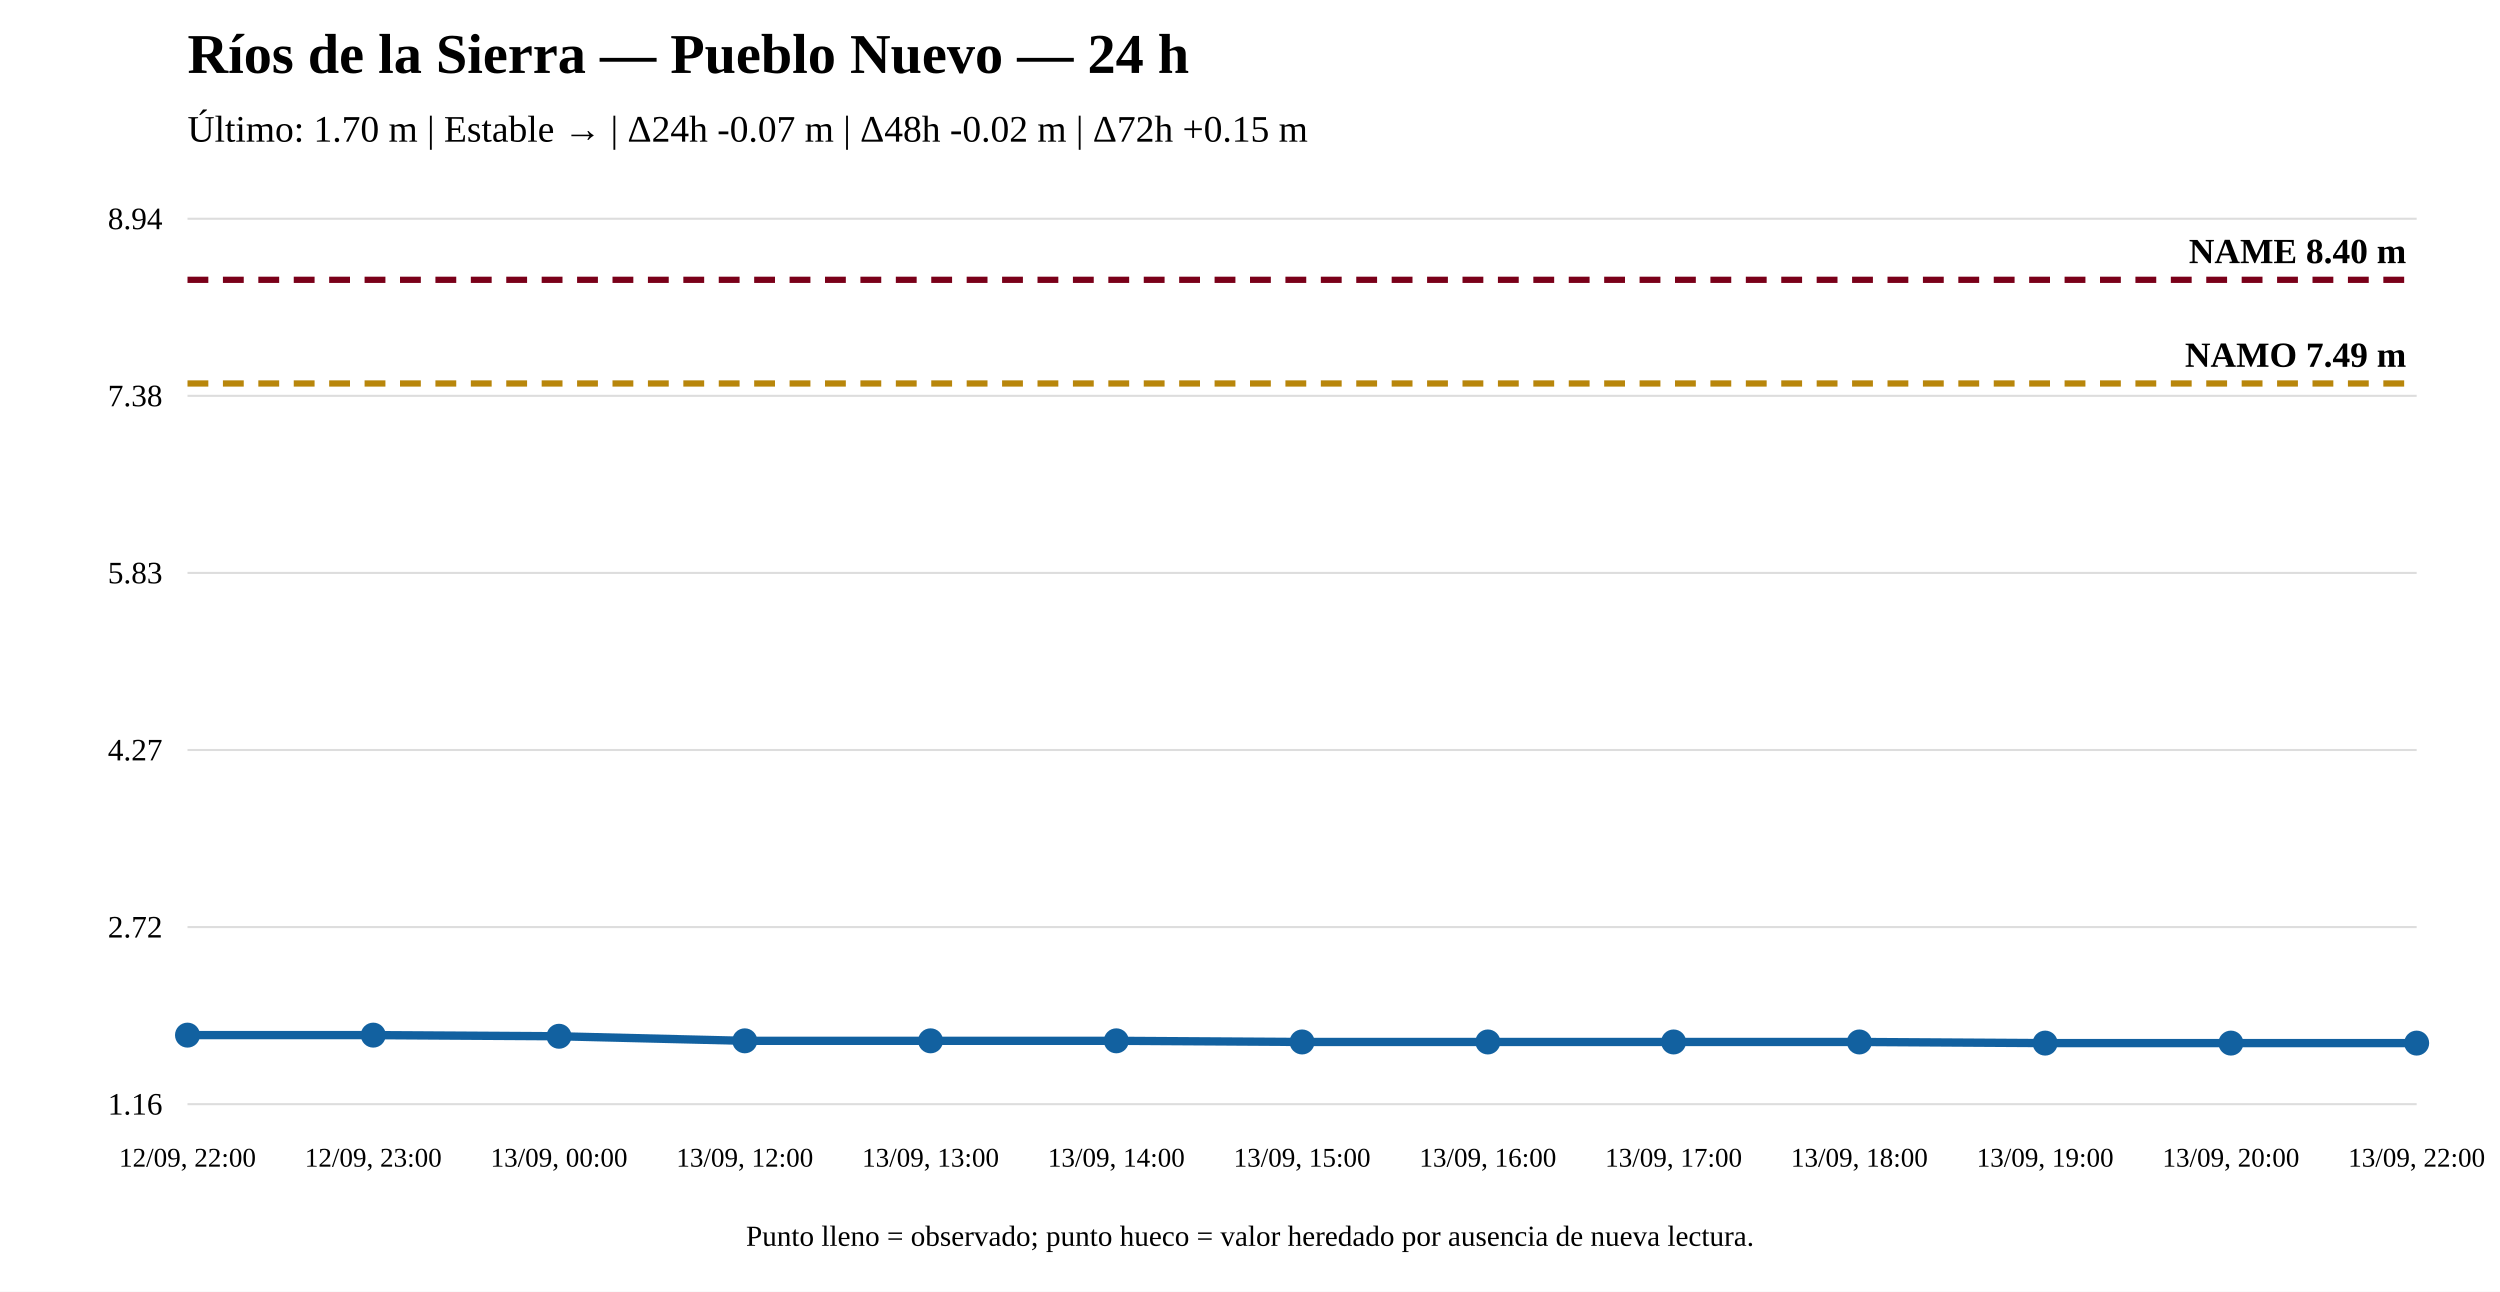
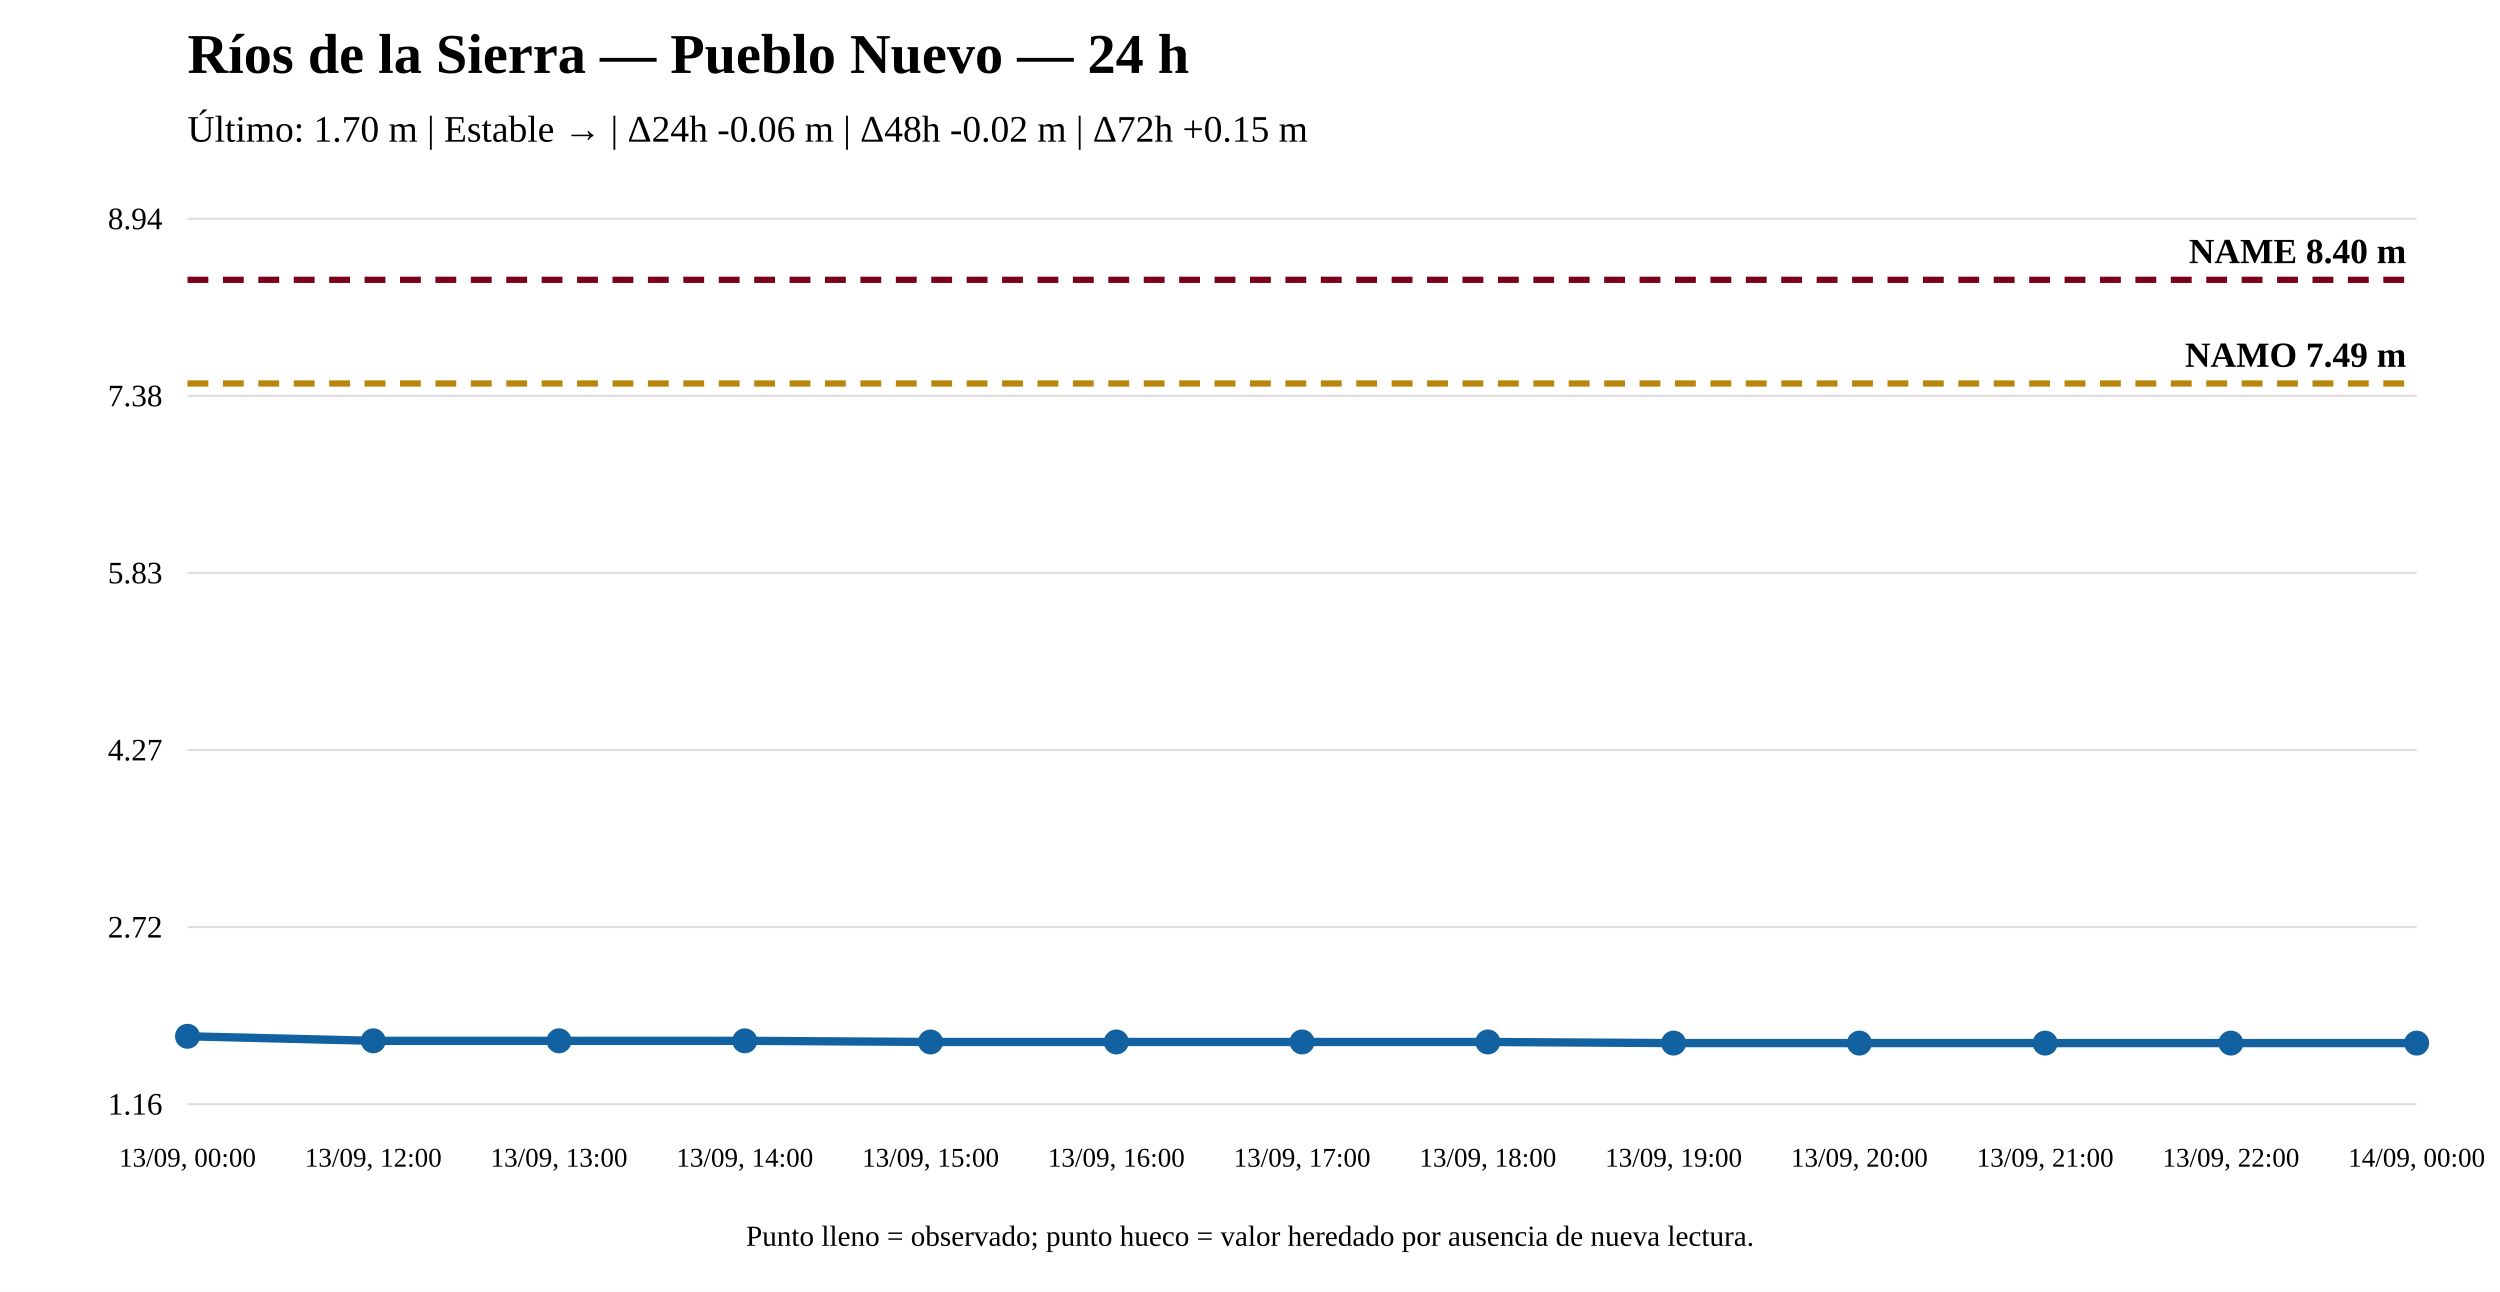
<svg xmlns="http://www.w3.org/2000/svg" width="1200" height="620" viewBox="0 0 1200 620">
  <rect width="100%" height="100%" fill="white" />
  <text x="90" y="35" font-size="27" font-weight="bold">Ríos de la Sierra — Pueblo Nuevo — 24 h</text>
-   <text x="90" y="68" font-size="18">Último: 1.70 m | Estable → | Δ24h -0.07 m | Δ48h -0.02 m | Δ72h +0.15 m</text>
+   <text x="90" y="68" font-size="18">Último: 1.70 m | Estable → | Δ24h -0.06 m | Δ48h -0.02 m | Δ72h +0.15 m</text>
  <line x1="90" y1="530" x2="1160" y2="530" stroke="#ddd" />
  <line x1="90" y1="445" x2="1160" y2="445" stroke="#ddd" />
  <line x1="90" y1="360" x2="1160" y2="360" stroke="#ddd" />
  <line x1="90" y1="275" x2="1160" y2="275" stroke="#ddd" />
  <line x1="90" y1="190" x2="1160" y2="190" stroke="#ddd" />
  <line x1="90" y1="105" x2="1160" y2="105" stroke="#ddd" />
  <text x="78" y="535" text-anchor="end" font-size="15">1.16</text>
  <text x="78" y="450" text-anchor="end" font-size="15">2.72</text>
  <text x="78" y="365" text-anchor="end" font-size="15">4.27</text>
  <text x="78" y="280" text-anchor="end" font-size="15">5.83</text>
  <text x="78" y="195" text-anchor="end" font-size="15">7.38</text>
  <text x="78" y="110" text-anchor="end" font-size="15">8.94</text>
  <line x1="90" y1="184.072" x2="1160" y2="184.072" stroke="#b8860b" stroke-width="3" stroke-dasharray="10 7" />
  <text x="1155" y="176.072" text-anchor="end" font-size="17" font-weight="bold">NAMO 7.49 m</text>
  <line x1="90" y1="134.31" x2="1160" y2="134.31" stroke="#7a0019" stroke-width="3" stroke-dasharray="10 7" />
  <text x="1155" y="126.31" text-anchor="end" font-size="17" font-weight="bold">NAME 8.40 m</text>
-   <polyline fill="none" stroke="#1261a0" stroke-width="4" points="90,496.862 179.167,496.862 268.333,497.409 357.5,499.596 446.667,499.596 535.833,499.596 625,500.143 714.167,500.143 803.333,500.143 892.5,500.143 981.667,500.69 1070.833,500.69 1160,500.69" />
-   <circle cx="90" cy="496.862" r="5" fill="#1261a0" stroke="#1261a0" stroke-width="2" />
-   <circle cx="179.167" cy="496.862" r="5" fill="#1261a0" stroke="#1261a0" stroke-width="2" />
-   <circle cx="268.333" cy="497.409" r="5" fill="#1261a0" stroke="#1261a0" stroke-width="2" />
+   <polyline fill="none" stroke="#1261a0" stroke-width="4" points="90,497.409 179.167,499.596 268.333,499.596 357.5,499.596 446.667,500.143 535.833,500.143 625,500.143 714.167,500.143 803.333,500.69 892.5,500.69 981.667,500.69 1070.833,500.69 1160,500.69" />
+   <circle cx="90" cy="497.409" r="5" fill="#1261a0" stroke="#1261a0" stroke-width="2" />
+   <circle cx="179.167" cy="499.596" r="5" fill="#1261a0" stroke="#1261a0" stroke-width="2" />
+   <circle cx="268.333" cy="499.596" r="5" fill="#1261a0" stroke="#1261a0" stroke-width="2" />
  <circle cx="357.5" cy="499.596" r="5" fill="#1261a0" stroke="#1261a0" stroke-width="2" />
-   <circle cx="446.667" cy="499.596" r="5" fill="#1261a0" stroke="#1261a0" stroke-width="2" />
-   <circle cx="535.833" cy="499.596" r="5" fill="#1261a0" stroke="#1261a0" stroke-width="2" />
+   <circle cx="446.667" cy="500.143" r="5" fill="#1261a0" stroke="#1261a0" stroke-width="2" />
+   <circle cx="535.833" cy="500.143" r="5" fill="#1261a0" stroke="#1261a0" stroke-width="2" />
  <circle cx="625" cy="500.143" r="5" fill="#1261a0" stroke="#1261a0" stroke-width="2" />
  <circle cx="714.167" cy="500.143" r="5" fill="#1261a0" stroke="#1261a0" stroke-width="2" />
-   <circle cx="803.333" cy="500.143" r="5" fill="#1261a0" stroke="#1261a0" stroke-width="2" />
-   <circle cx="892.5" cy="500.143" r="5" fill="#1261a0" stroke="#1261a0" stroke-width="2" />
+   <circle cx="803.333" cy="500.69" r="5" fill="#1261a0" stroke="#1261a0" stroke-width="2" />
+   <circle cx="892.5" cy="500.69" r="5" fill="#1261a0" stroke="#1261a0" stroke-width="2" />
  <circle cx="981.667" cy="500.69" r="5" fill="#1261a0" stroke="#1261a0" stroke-width="2" />
  <circle cx="1070.833" cy="500.69" r="5" fill="#1261a0" stroke="#1261a0" stroke-width="2" />
  <circle cx="1160" cy="500.69" r="5" fill="#1261a0" stroke="#1261a0" stroke-width="2" />
-   <text x="90" y="560" text-anchor="middle" font-size="13">12/09, 22:00</text>
-   <text x="179.167" y="560" text-anchor="middle" font-size="13">12/09, 23:00</text>
-   <text x="268.333" y="560" text-anchor="middle" font-size="13">13/09, 00:00</text>
-   <text x="357.5" y="560" text-anchor="middle" font-size="13">13/09, 12:00</text>
-   <text x="446.667" y="560" text-anchor="middle" font-size="13">13/09, 13:00</text>
-   <text x="535.833" y="560" text-anchor="middle" font-size="13">13/09, 14:00</text>
-   <text x="625" y="560" text-anchor="middle" font-size="13">13/09, 15:00</text>
-   <text x="714.167" y="560" text-anchor="middle" font-size="13">13/09, 16:00</text>
-   <text x="803.333" y="560" text-anchor="middle" font-size="13">13/09, 17:00</text>
-   <text x="892.5" y="560" text-anchor="middle" font-size="13">13/09, 18:00</text>
-   <text x="981.667" y="560" text-anchor="middle" font-size="13">13/09, 19:00</text>
-   <text x="1070.833" y="560" text-anchor="middle" font-size="13">13/09, 20:00</text>
-   <text x="1160" y="560" text-anchor="middle" font-size="13">13/09, 22:00</text>
+   <text x="90" y="560" text-anchor="middle" font-size="13">13/09, 00:00</text>
+   <text x="179.167" y="560" text-anchor="middle" font-size="13">13/09, 12:00</text>
+   <text x="268.333" y="560" text-anchor="middle" font-size="13">13/09, 13:00</text>
+   <text x="357.5" y="560" text-anchor="middle" font-size="13">13/09, 14:00</text>
+   <text x="446.667" y="560" text-anchor="middle" font-size="13">13/09, 15:00</text>
+   <text x="535.833" y="560" text-anchor="middle" font-size="13">13/09, 16:00</text>
+   <text x="625" y="560" text-anchor="middle" font-size="13">13/09, 17:00</text>
+   <text x="714.167" y="560" text-anchor="middle" font-size="13">13/09, 18:00</text>
+   <text x="803.333" y="560" text-anchor="middle" font-size="13">13/09, 19:00</text>
+   <text x="892.5" y="560" text-anchor="middle" font-size="13">13/09, 20:00</text>
+   <text x="981.667" y="560" text-anchor="middle" font-size="13">13/09, 21:00</text>
+   <text x="1070.833" y="560" text-anchor="middle" font-size="13">13/09, 22:00</text>
+   <text x="1160" y="560" text-anchor="middle" font-size="13">14/09, 00:00</text>
  <text x="600" y="598" text-anchor="middle" font-size="14">Punto lleno = observado; punto hueco = valor heredado por ausencia de nueva lectura.</text>
</svg>
